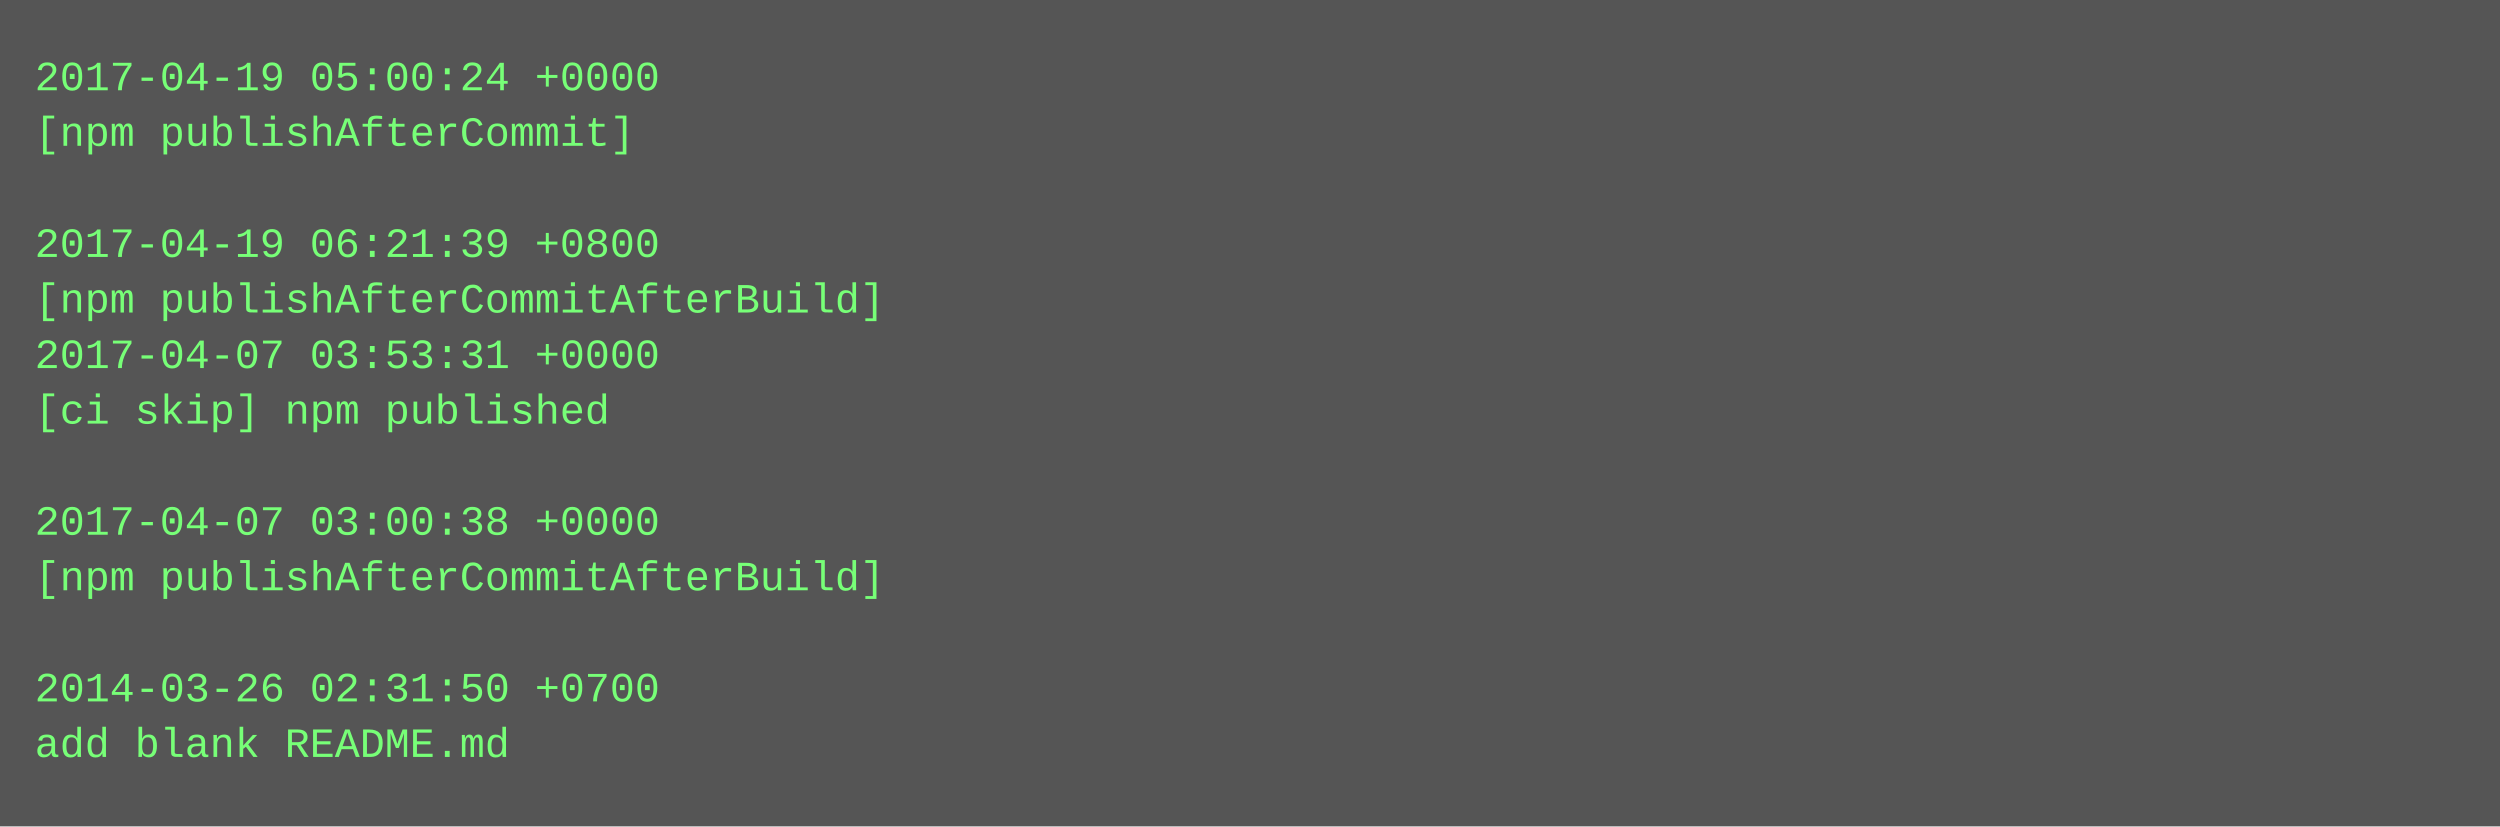
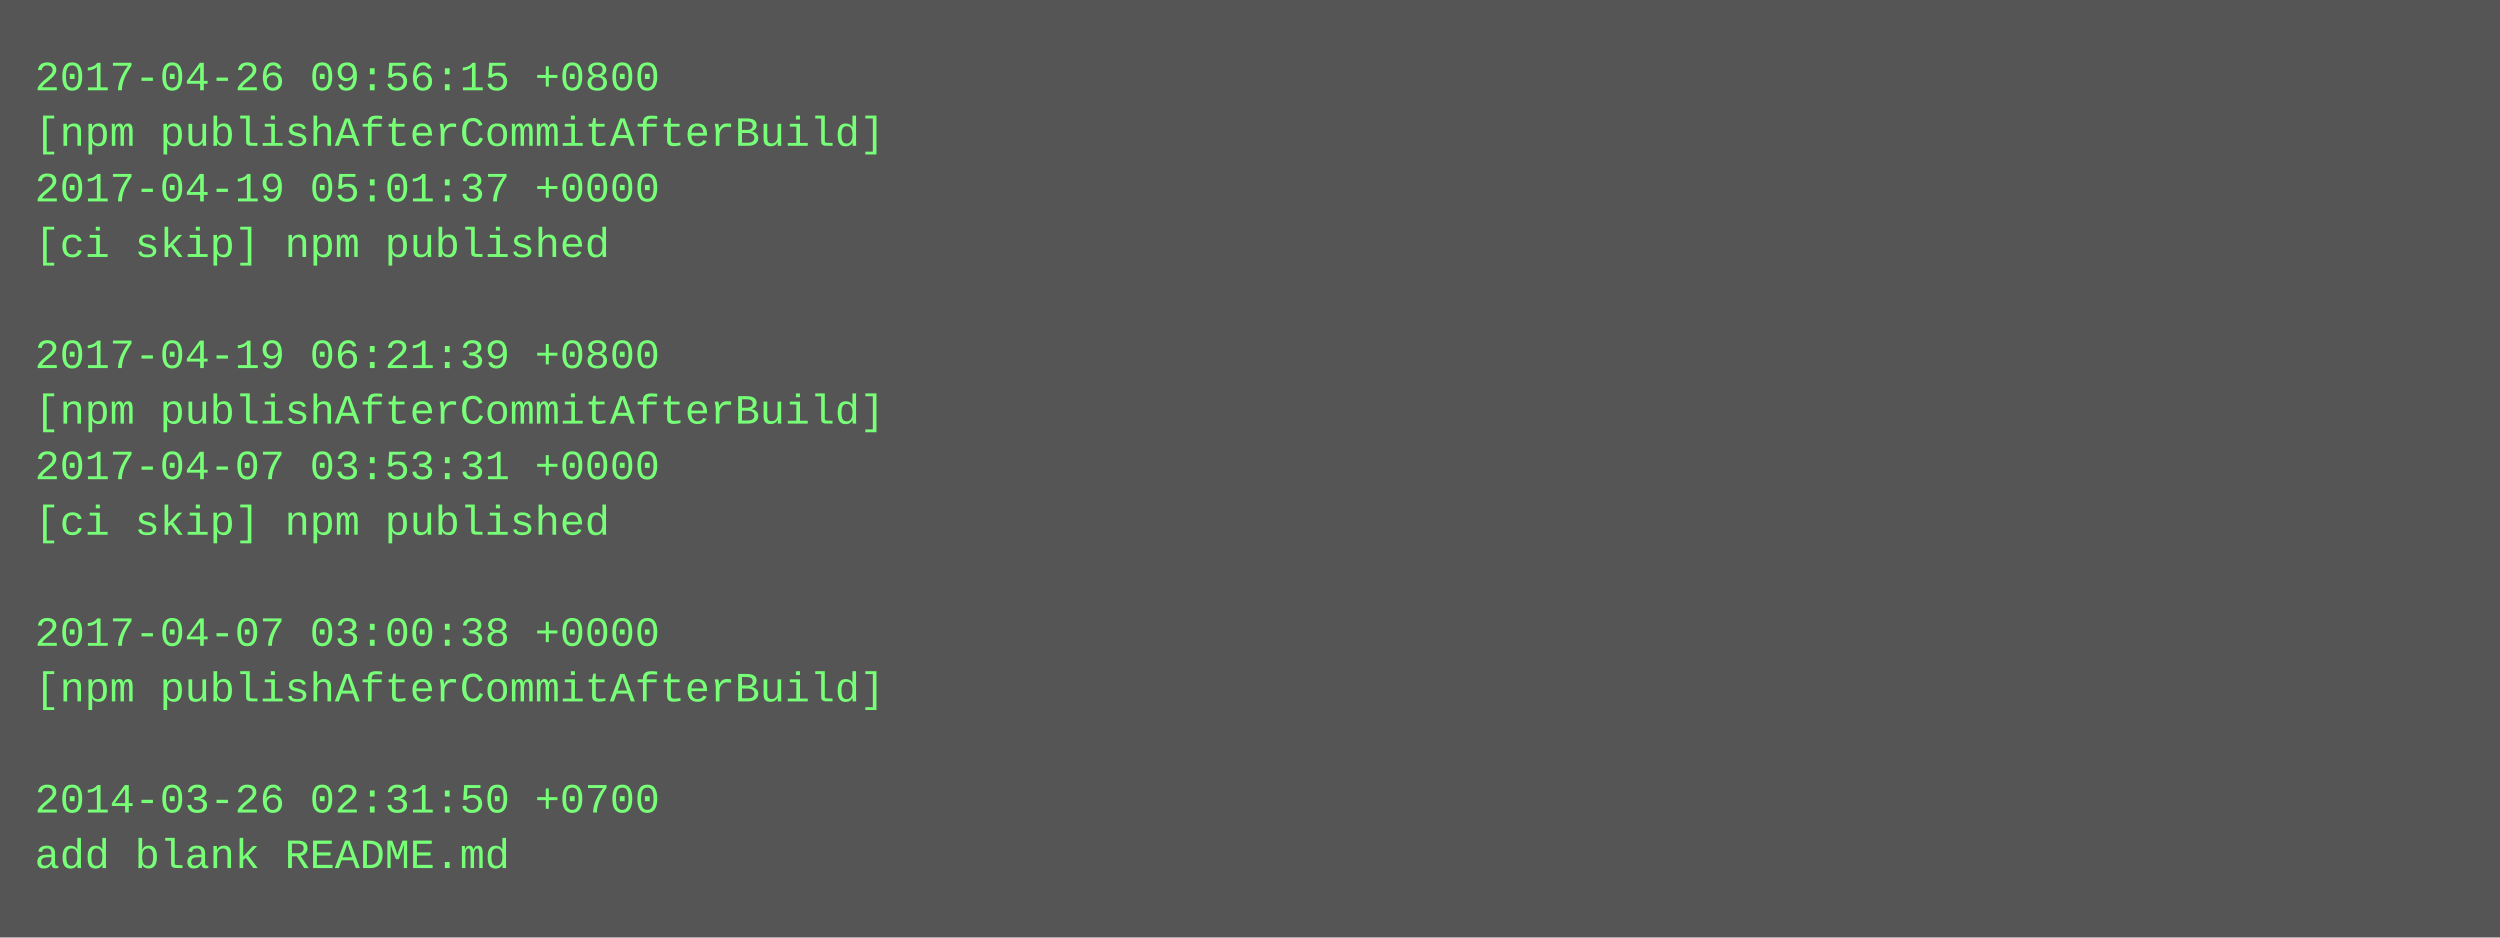
- <svg xmlns="http://www.w3.org/2000/svg" height="238" width="720">
-   <rect height="238" fill="#555" width="720" />
+ <svg xmlns="http://www.w3.org/2000/svg" height="270" width="720">
+   <rect height="270" fill="#555" width="720" />
  <text fill="#7f7" font-family="Courier New" font-size="12" xml:space="preserve">
-     <tspan x="10" y="26">2017-04-19 05:00:24 +0000</tspan>
-     <tspan x="10" y="42">[npm publishAfterCommit]</tspan>
-     <tspan x="10" y="58" />
-     <tspan x="10" y="74">2017-04-19 06:21:39 +0800</tspan>
-     <tspan x="10" y="90">[npm publishAfterCommitAfterBuild]</tspan>
-     <tspan x="10" y="106">2017-04-07 03:53:31 +0000</tspan>
-     <tspan x="10" y="122">[ci skip] npm published</tspan>
-     <tspan x="10" y="138" />
-     <tspan x="10" y="154">2017-04-07 03:00:38 +0000</tspan>
-     <tspan x="10" y="170">[npm publishAfterCommitAfterBuild]</tspan>
-     <tspan x="10" y="186" />
-     <tspan x="10" y="202">2014-03-26 02:31:50 +0700</tspan>
-     <tspan x="10" y="218">add blank README.md</tspan>
+     <tspan x="10" y="26">2017-04-26 09:56:15 +0800</tspan>
+     <tspan x="10" y="42">[npm publishAfterCommitAfterBuild]</tspan>
+     <tspan x="10" y="58">2017-04-19 05:01:37 +0000</tspan>
+     <tspan x="10" y="74">[ci skip] npm published</tspan>
+     <tspan x="10" y="90" />
+     <tspan x="10" y="106">2017-04-19 06:21:39 +0800</tspan>
+     <tspan x="10" y="122">[npm publishAfterCommitAfterBuild]</tspan>
+     <tspan x="10" y="138">2017-04-07 03:53:31 +0000</tspan>
+     <tspan x="10" y="154">[ci skip] npm published</tspan>
+     <tspan x="10" y="170" />
+     <tspan x="10" y="186">2017-04-07 03:00:38 +0000</tspan>
+     <tspan x="10" y="202">[npm publishAfterCommitAfterBuild]</tspan>
+     <tspan x="10" y="218" />
+     <tspan x="10" y="234">2014-03-26 02:31:50 +0700</tspan>
+     <tspan x="10" y="250">add blank README.md</tspan>
  </text>
</svg>
